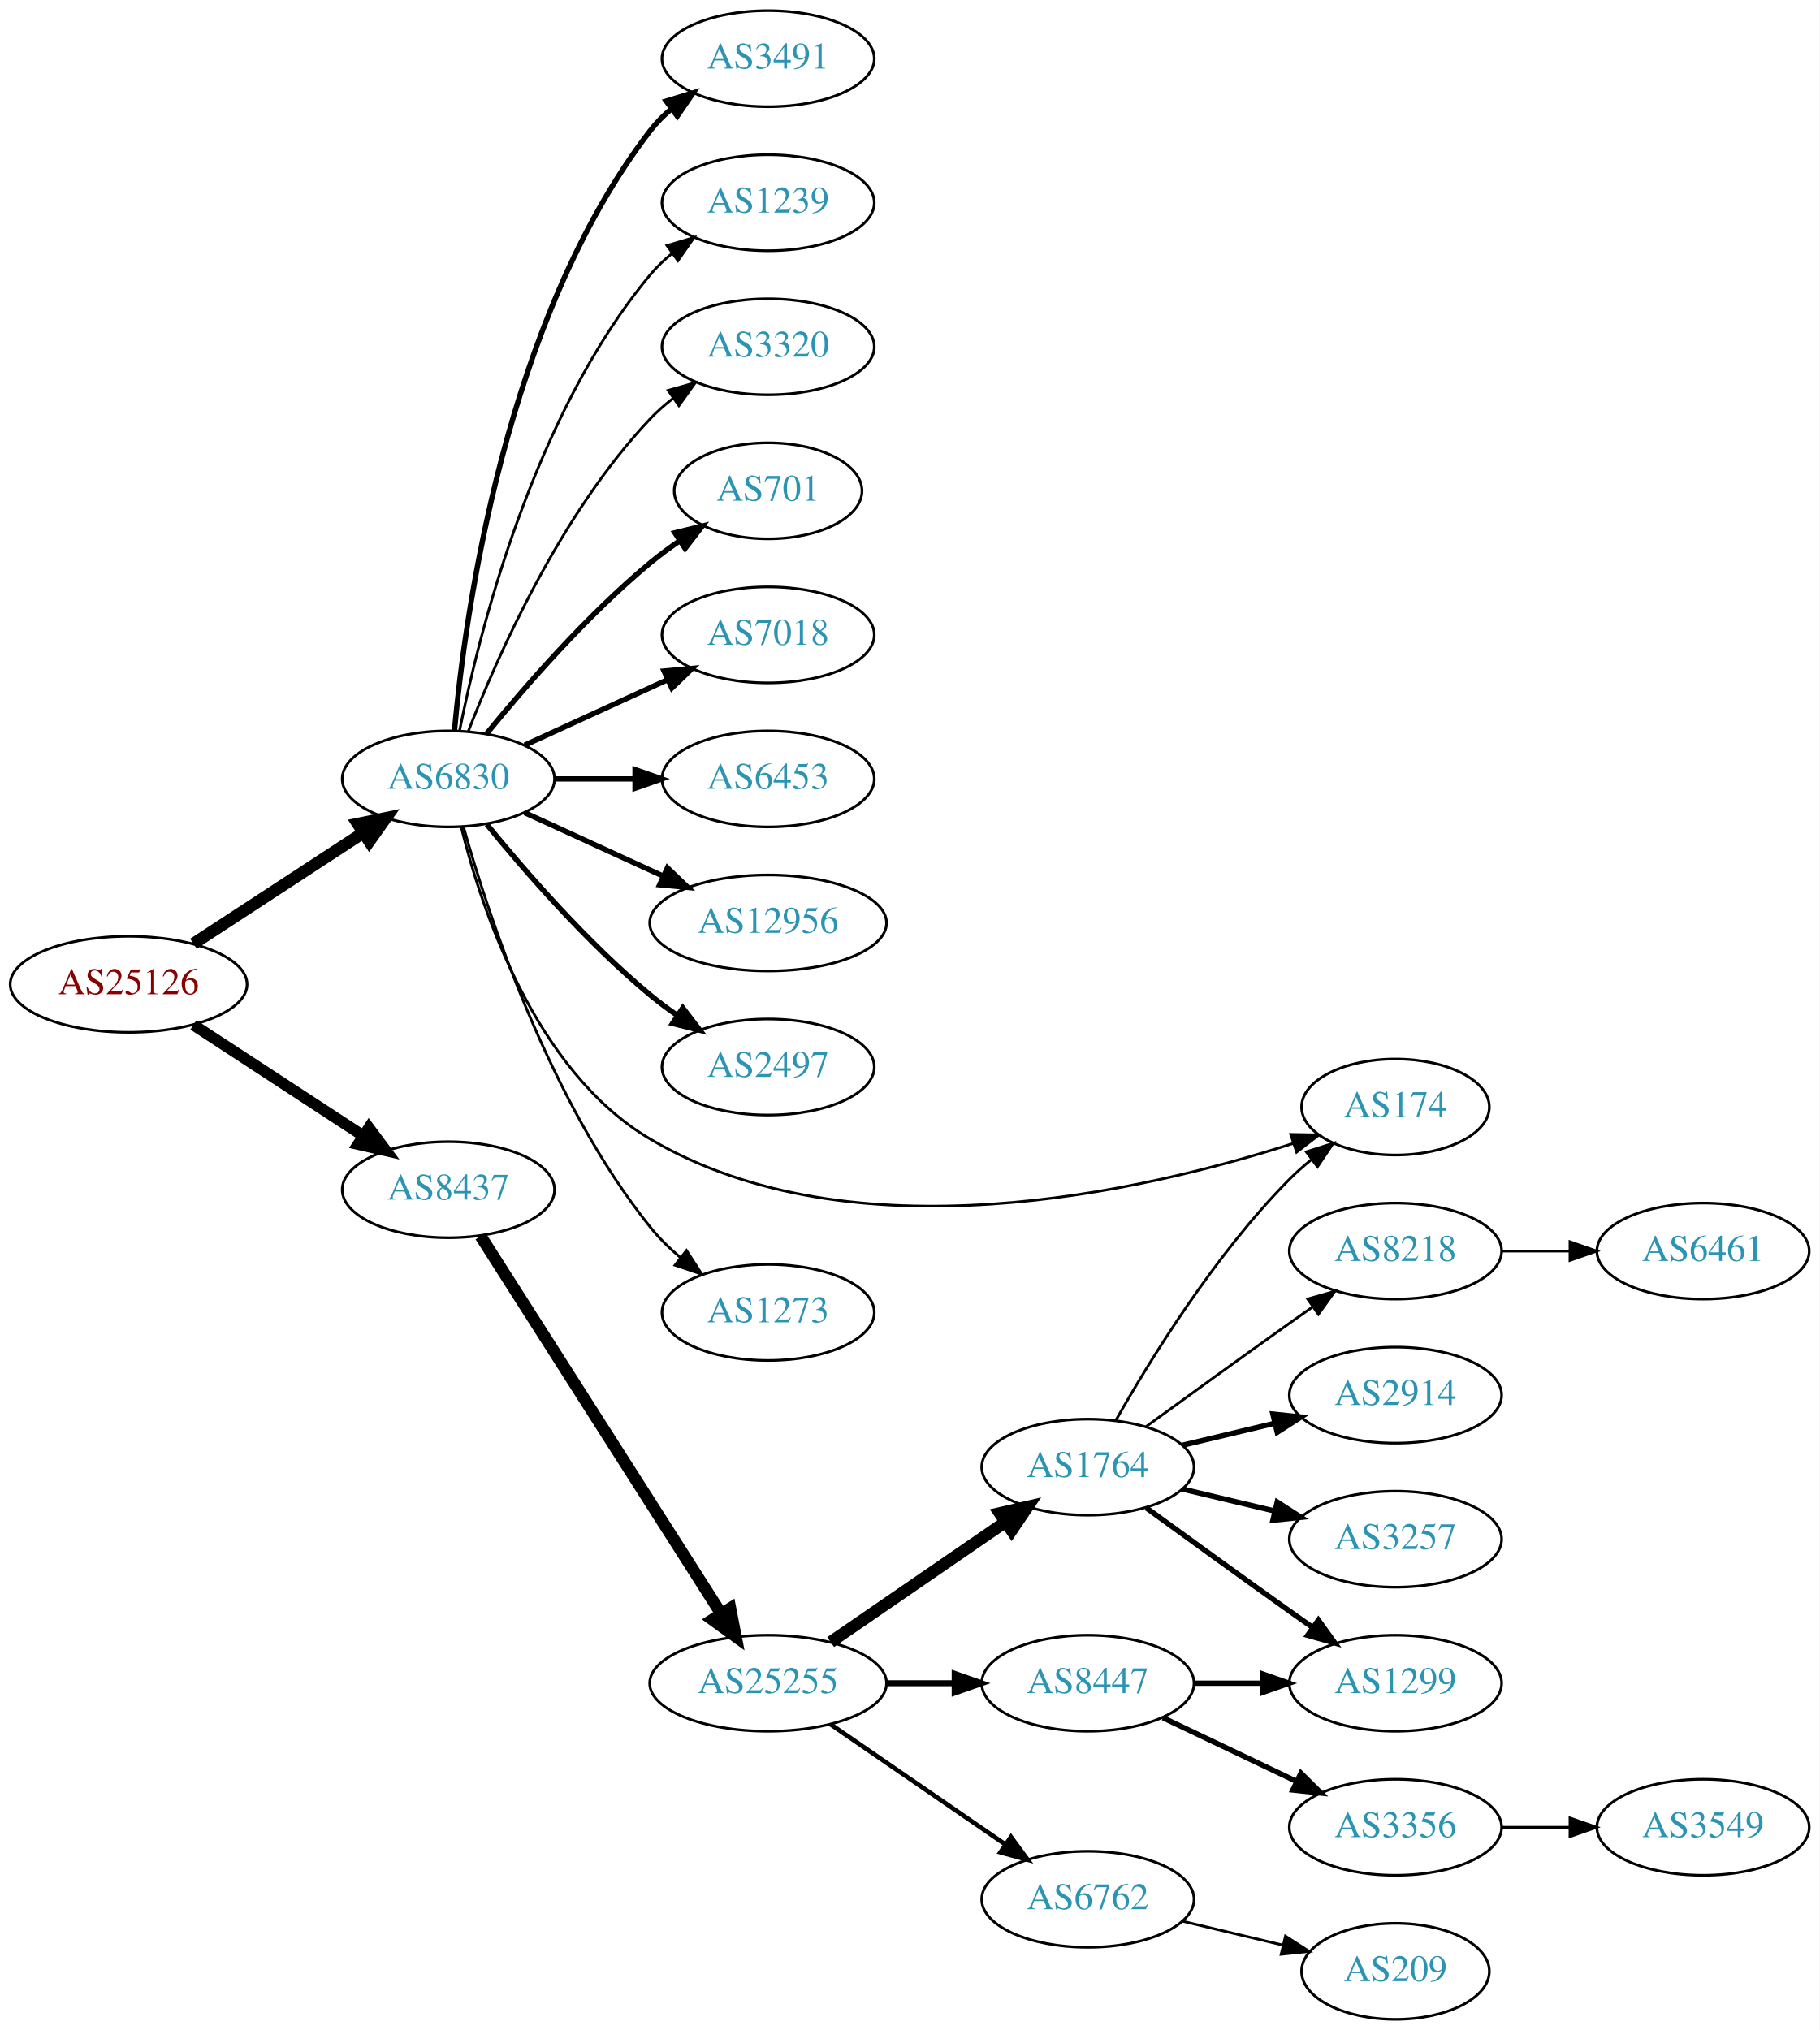
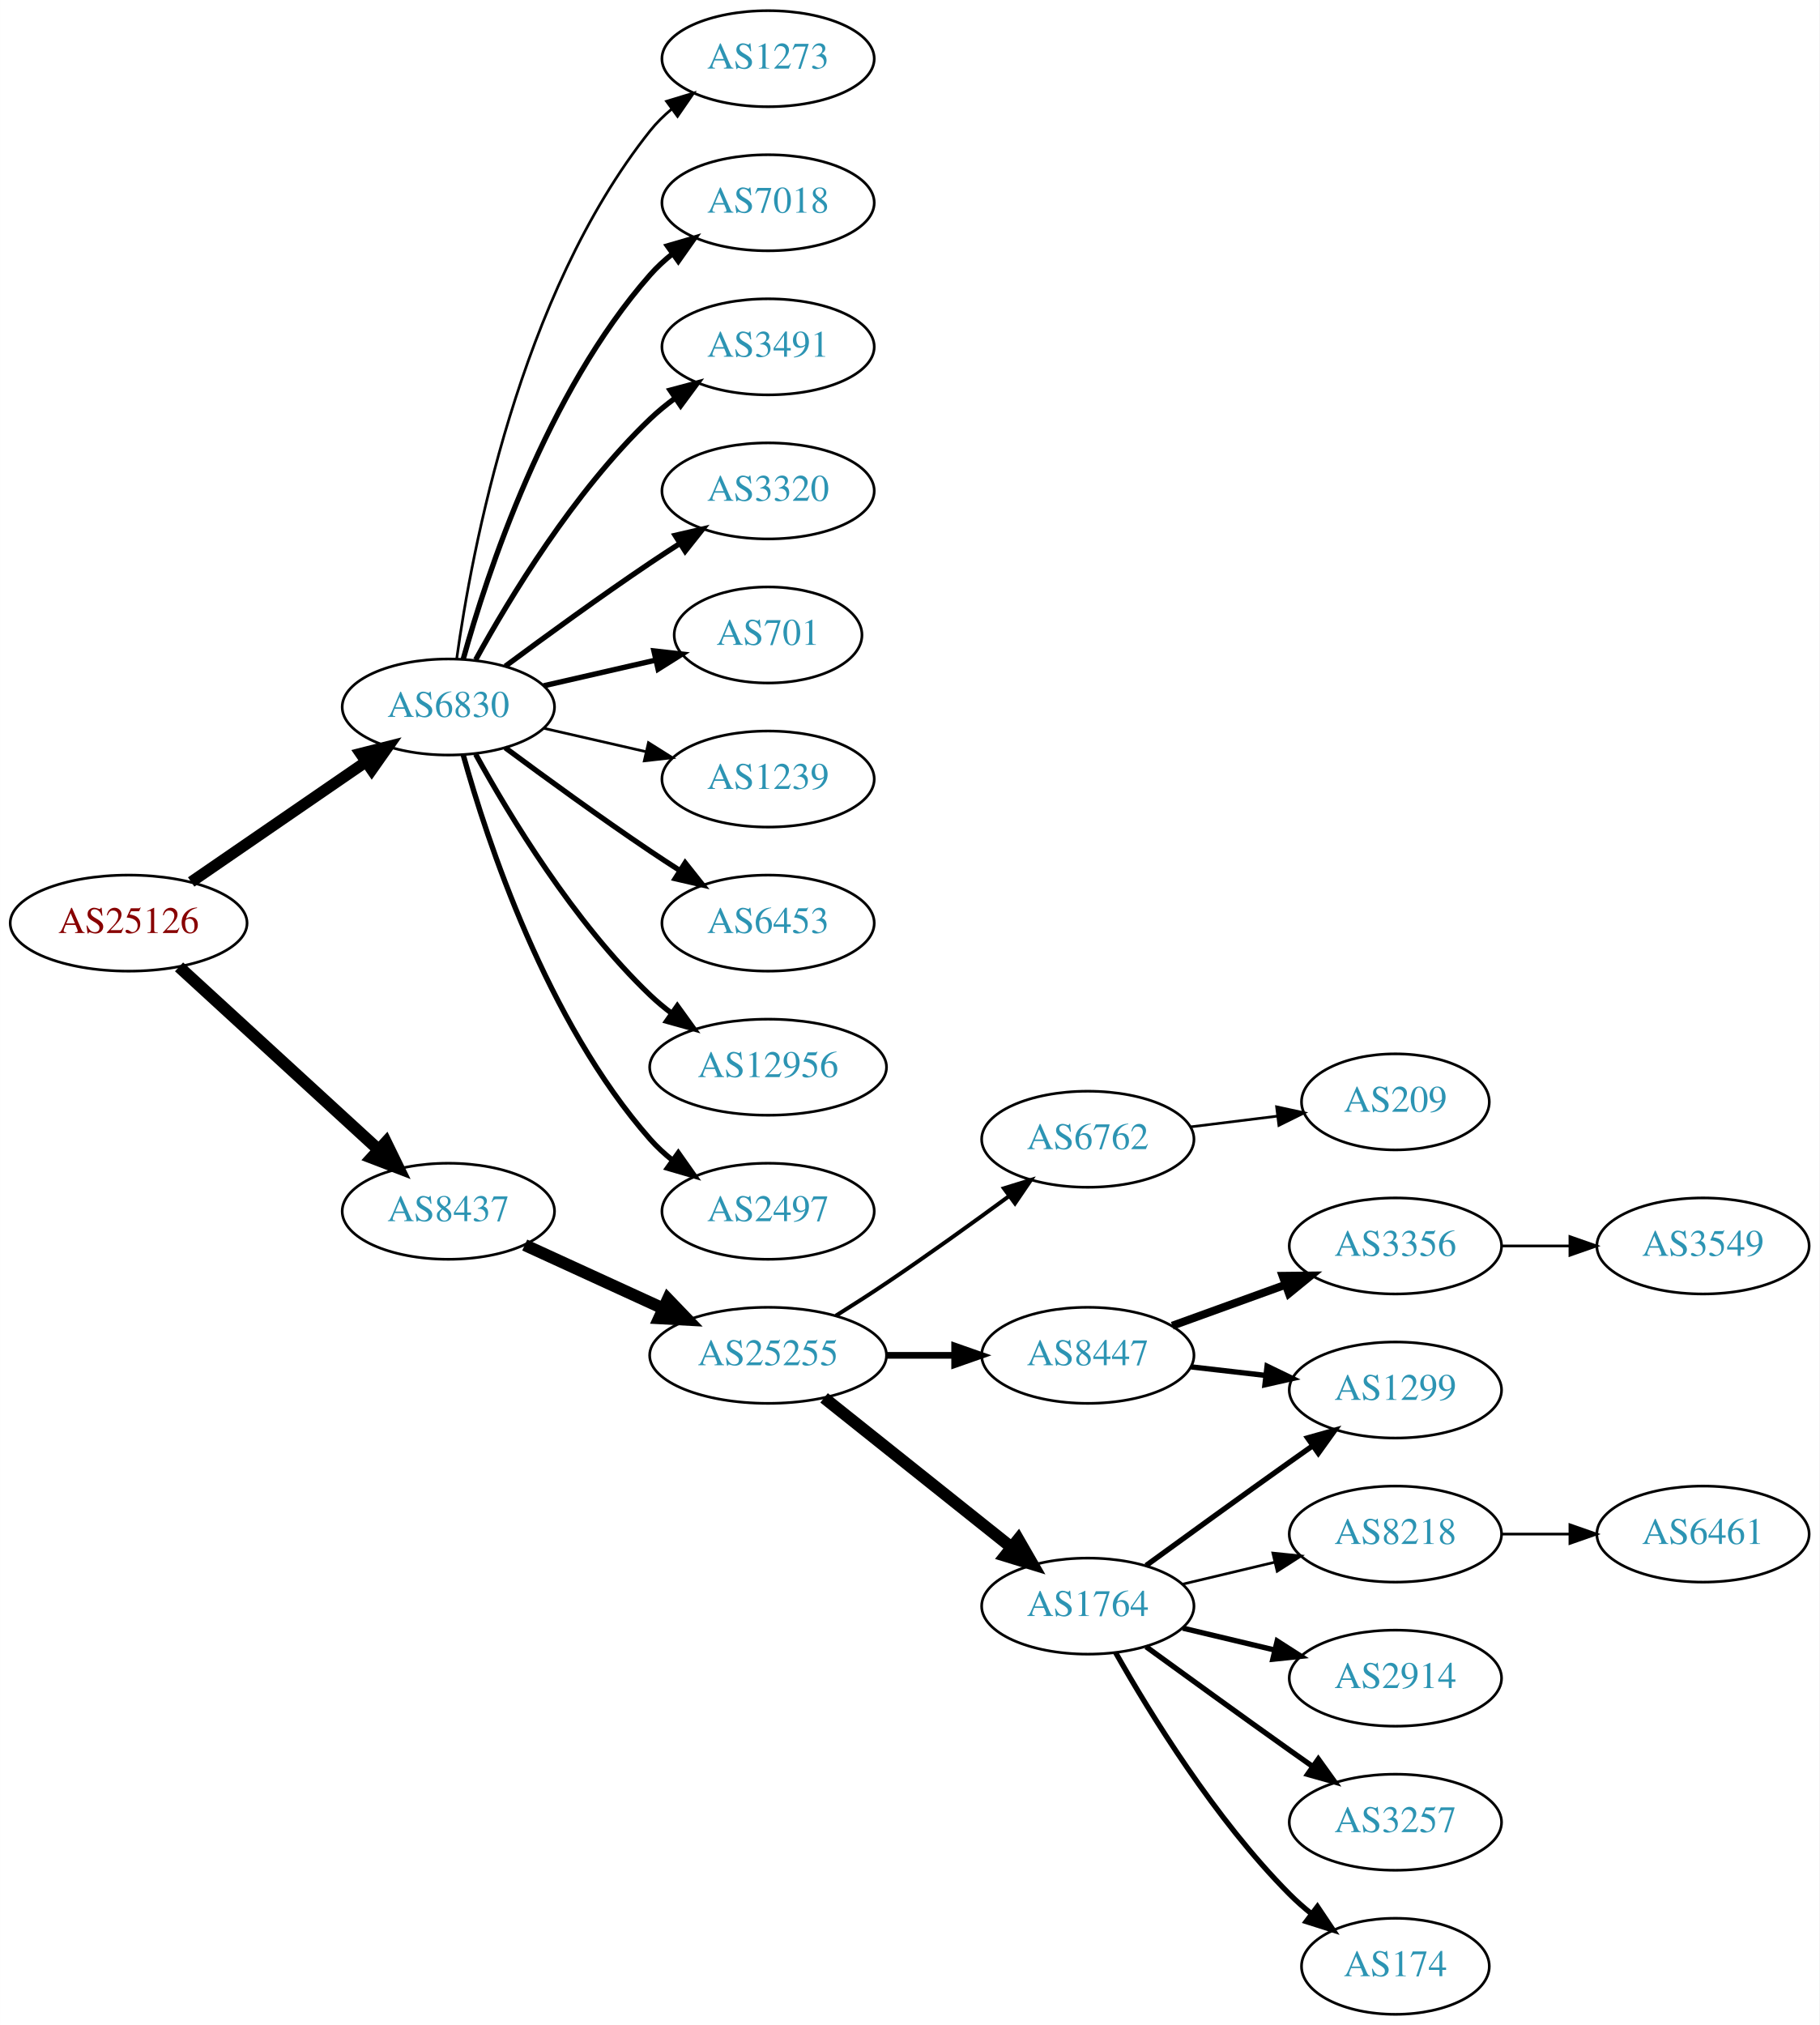
- <svg xmlns="http://www.w3.org/2000/svg" xmlns:xlink="http://www.w3.org/1999/xlink" width="682pt" height="761pt" viewBox="0.00 0.00 681.96 761.00">
-   <g id="graph0" class="graph" transform="scale(1 1) rotate(0) translate(4 757)">
-     <polygon fill="white" stroke="none" points="-4,4 -4,-757 677.956,-757 677.956,4 -4,4" />
+ <svg xmlns="http://www.w3.org/2000/svg" xmlns:xlink="http://www.w3.org/1999/xlink" width="682pt" height="759pt" viewBox="0.00 0.00 681.96 759.00">
+   <g id="graph0" class="graph" transform="scale(1 1) rotate(0) translate(4 755)">
+     <polygon fill="white" stroke="none" points="-4,4 -4,-755 677.956,-755 677.956,4 -4,4" />
    <g id="node1" class="node">
      <g id="a_node1">
        <a xlink:href="/asn/25126" xlink:title="AS25126 ~ TIWAG-Tiroler Wasserkraft AG [AT]">
-           <ellipse fill="#ffffff" stroke="black" cx="44.196" cy="-388" rx="44.393" ry="18" />
-           <text text-anchor="middle" x="44.196" y="-384.3" font-family="Times,serif" font-size="14.00" fill="#880000">AS25126</text>
+           <ellipse fill="#ffffff" stroke="black" cx="44.196" cy="-409" rx="44.393" ry="18" />
+           <text text-anchor="middle" x="44.196" y="-405.3" font-family="Times,serif" font-size="14.00" fill="#880000">AS25126</text>
        </a>
      </g>
    </g>
    <g id="node2" class="node">
      <g id="a_node2">
        <a xlink:href="/asn/6830" xlink:title="AS6830 ~ LGI-UPC [AT]">
-           <ellipse fill="#ffffff" stroke="black" cx="164.039" cy="-465" rx="39.794" ry="18" />
-           <text text-anchor="middle" x="164.039" y="-461.3" font-family="Times,serif" font-size="14.00" fill="#2c94b3">AS6830</text>
+           <ellipse fill="#ffffff" stroke="black" cx="164.039" cy="-490" rx="39.794" ry="18" />
+           <text text-anchor="middle" x="164.039" y="-486.3" font-family="Times,serif" font-size="14.00" fill="#2c94b3">AS6830</text>
        </a>
      </g>
    </g>
    <g id="edge1" class="edge">
-       <path fill="none" stroke="black" stroke-width="4.5" d="M68.478,-403.213C86.708,-415.124 112.229,-431.8 132.163,-444.826" />
-       <polygon fill="black" stroke="black" stroke-width="4.5" points="130.079,-448.168 140.605,-450.341 134.387,-441.575 130.079,-448.168" />
+       <path fill="none" stroke="black" stroke-width="4.235" d="M67.639,-424.426C86.22,-437.198 112.781,-455.455 133.161,-469.463" />
+       <polygon fill="black" stroke="black" stroke-width="4.235" points="131.135,-472.567 141.475,-475.178 135.333,-466.459 131.135,-472.567" />
    </g>
    <g id="node3" class="node">
      <g id="a_node3">
        <a xlink:href="/asn/8437" xlink:title="AS8437 ~ Hutchison Drei Austria GmbH [AT]">
-           <ellipse fill="#ffffff" stroke="black" cx="164.039" cy="-311" rx="39.794" ry="18" />
-           <text text-anchor="middle" x="164.039" y="-307.3" font-family="Times,serif" font-size="14.00" fill="#2c94b3">AS8437</text>
+           <ellipse fill="#ffffff" stroke="black" cx="164.039" cy="-301" rx="39.794" ry="18" />
+           <text text-anchor="middle" x="164.039" y="-297.3" font-family="Times,serif" font-size="14.00" fill="#2c94b3">AS8437</text>
        </a>
      </g>
    </g>
    <g id="edge2" class="edge">
-       <path fill="none" stroke="black" stroke-width="4.219" d="M68.478,-372.787C86.708,-360.876 112.229,-344.2 132.163,-331.174" />
-       <polygon fill="black" stroke="black" stroke-width="4.219" points="134.252,-334.219 140.605,-325.659 130.214,-328.038 134.252,-334.219" />
+       <path fill="none" stroke="black" stroke-width="4.5" d="M63.094,-392.597C83.022,-374.333 115.38,-344.678 137.857,-324.079" />
+       <polygon fill="black" stroke="black" stroke-width="4.5" points="140.647,-326.863 145.359,-317.203 135.326,-321.057 140.647,-326.863" />
    </g>
    <g id="node4" class="node">
      <g id="a_node4">
-         <a xlink:href="/asn/3491" xlink:title="AS3491 ~ PCCW Global, Inc. [US]">
-           <ellipse fill="#ffffff" stroke="black" cx="283.881" cy="-735" rx="39.794" ry="18" />
-           <text text-anchor="middle" x="283.881" y="-731.3" font-family="Times,serif" font-size="14.00" fill="#2c94b3">AS3491</text>
+         <a xlink:href="/asn/7018" xlink:title="AS7018 ~ AT&amp;T Services, Inc. [US]">
+           <ellipse fill="#ffffff" stroke="black" cx="283.881" cy="-679" rx="39.794" ry="18" />
+           <text text-anchor="middle" x="283.881" y="-675.3" font-family="Times,serif" font-size="14.00" fill="#2c94b3">AS7018</text>
        </a>
      </g>
    </g>
    <g id="edge3" class="edge">
-       <path fill="none" stroke="black" stroke-width="2" d="M166.323,-483.117C170.221,-526.332 185.238,-637.131 239.685,-708 241.975,-710.981 244.695,-713.716 247.639,-716.205" />
-       <polygon fill="black" stroke="black" stroke-width="2" points="245.686,-719.113 255.816,-722.218 249.833,-713.473 245.686,-719.113" />
+       <path fill="none" stroke="black" stroke-width="2" d="M169.612,-507.946C178.517,-539.995 200.801,-607.842 239.685,-652 242.169,-654.821 245.019,-657.449 248.044,-659.871" />
+       <polygon fill="black" stroke="black" stroke-width="2" points="246.162,-662.828 256.334,-665.791 250.23,-657.131 246.162,-662.828" />
    </g>
    <g id="node5" class="node">
      <g id="a_node5">
-         <a xlink:href="/asn/1239" xlink:title="AS1239 ~ Sprint [US]">
-           <ellipse fill="#ffffff" stroke="black" cx="283.881" cy="-681" rx="39.794" ry="18" />
-           <text text-anchor="middle" x="283.881" y="-677.3" font-family="Times,serif" font-size="14.00" fill="#2c94b3">AS1239</text>
+         <a xlink:href="/asn/3491" xlink:title="AS3491 ~ PCCW Global, Inc. [US]">
+           <ellipse fill="#ffffff" stroke="black" cx="283.881" cy="-625" rx="39.794" ry="18" />
+           <text text-anchor="middle" x="283.881" y="-621.3" font-family="Times,serif" font-size="14.00" fill="#2c94b3">AS3491</text>
        </a>
      </g>
    </g>
    <g id="edge4" class="edge">
-       <path fill="none" stroke="black" d="M168.237,-483.073C175.401,-519.141 195.675,-601.125 239.685,-654 242.09,-656.889 244.886,-659.563 247.879,-662.013" />
-       <polygon fill="black" stroke="black" points="245.967,-664.95 256.122,-667.973 250.069,-659.277 245.967,-664.95" />
+       <path fill="none" stroke="black" stroke-width="2" d="M174.28,-507.713C186.825,-530.561 211.002,-570.611 239.685,-598 242.553,-600.739 245.742,-603.347 249.051,-605.785" />
+       <polygon fill="black" stroke="black" stroke-width="2" points="247.175,-608.742 257.411,-611.477 251.114,-602.956 247.175,-608.742" />
    </g>
    <g id="node6" class="node">
      <g id="a_node6">
        <a xlink:href="/asn/3320" xlink:title="AS3320 ~ DTAG [DE]">
-           <ellipse fill="#ffffff" stroke="black" cx="283.881" cy="-627" rx="39.794" ry="18" />
-           <text text-anchor="middle" x="283.881" y="-623.3" font-family="Times,serif" font-size="14.00" fill="#2c94b3">AS3320</text>
+           <ellipse fill="#ffffff" stroke="black" cx="283.881" cy="-571" rx="39.794" ry="18" />
+           <text text-anchor="middle" x="283.881" y="-567.3" font-family="Times,serif" font-size="14.00" fill="#2c94b3">AS3320</text>
        </a>
      </g>
    </g>
    <g id="edge5" class="edge">
-       <path fill="none" stroke="black" d="M171.562,-482.994C182.312,-510.728 205.969,-564.429 239.685,-600 242.271,-602.728 245.188,-605.294 248.257,-607.677" />
-       <polygon fill="black" stroke="black" points="246.411,-610.658 256.605,-613.543 250.435,-604.93 246.411,-610.658" />
+       <path fill="none" stroke="black" stroke-width="2" d="M185.369,-505.277C200.231,-516.304 220.976,-531.407 239.685,-544 243.234,-546.389 246.984,-548.839 250.733,-551.242" />
+       <polygon fill="black" stroke="black" stroke-width="2" points="249.059,-554.325 259.381,-556.712 252.801,-548.409 249.059,-554.325" />
    </g>
    <g id="node7" class="node">
      <g id="a_node7">
        <a xlink:href="/asn/701" xlink:title="AS701 ~ UUNET [US]">
-           <ellipse fill="#ffffff" stroke="black" cx="283.881" cy="-573" rx="35.194" ry="18" />
-           <text text-anchor="middle" x="283.881" y="-569.3" font-family="Times,serif" font-size="14.00" fill="#2c94b3">AS701</text>
+           <ellipse fill="#ffffff" stroke="black" cx="283.881" cy="-517" rx="35.194" ry="18" />
+           <text text-anchor="middle" x="283.881" y="-513.3" font-family="Times,serif" font-size="14.00" fill="#2c94b3">AS701</text>
        </a>
      </g>
    </g>
    <g id="edge6" class="edge">
-       <path fill="none" stroke="black" stroke-width="2" d="M178.458,-482.065C192.572,-499.375 215.987,-526.345 239.685,-546 243.148,-548.872 246.941,-551.669 250.795,-554.308" />
-       <polygon fill="black" stroke="black" stroke-width="2" points="248.938,-557.275 259.228,-559.797 252.757,-551.408 248.938,-557.275" />
+       <path fill="none" stroke="black" stroke-width="2" d="M199.758,-497.955C212.85,-500.955 227.873,-504.396 241.513,-507.522" />
+       <polygon fill="black" stroke="black" stroke-width="2" points="241.091,-511.016 251.621,-509.838 242.655,-504.193 241.091,-511.016" />
    </g>
    <g id="node8" class="node">
      <g id="a_node8">
-         <a xlink:href="/asn/7018" xlink:title="AS7018 ~ AT&amp;T Services, Inc. [US]">
-           <ellipse fill="#ffffff" stroke="black" cx="283.881" cy="-519" rx="39.794" ry="18" />
-           <text text-anchor="middle" x="283.881" y="-515.3" font-family="Times,serif" font-size="14.00" fill="#2c94b3">AS7018</text>
+         <a xlink:href="/asn/1239" xlink:title="AS1239 ~ Sprint [US]">
+           <ellipse fill="#ffffff" stroke="black" cx="283.881" cy="-463" rx="39.794" ry="18" />
+           <text text-anchor="middle" x="283.881" y="-459.3" font-family="Times,serif" font-size="14.00" fill="#2c94b3">AS1239</text>
        </a>
      </g>
    </g>
    <g id="edge7" class="edge">
-       <path fill="none" stroke="black" stroke-width="2" d="M192.667,-477.661C208.624,-484.973 228.895,-494.261 246.178,-502.181" />
-       <polygon fill="black" stroke="black" stroke-width="2" points="244.876,-505.435 255.425,-506.419 247.793,-499.071 244.876,-505.435" />
+       <path fill="none" stroke="black" d="M199.758,-482.045C211.758,-479.296 225.379,-476.175 238.071,-473.267" />
+       <polygon fill="black" stroke="black" points="239.037,-476.636 248.003,-470.991 237.474,-469.813 239.037,-476.636" />
    </g>
    <g id="node9" class="node">
      <g id="a_node9">
        <a xlink:href="/asn/6453" xlink:title="AS6453 ~ TATA COMMUNICATIONS (AMERICA) INC [US]">
-           <ellipse fill="#ffffff" stroke="black" cx="283.881" cy="-465" rx="39.794" ry="18" />
-           <text text-anchor="middle" x="283.881" y="-461.3" font-family="Times,serif" font-size="14.00" fill="#2c94b3">AS6453</text>
+           <ellipse fill="#ffffff" stroke="black" cx="283.881" cy="-409" rx="39.794" ry="18" />
+           <text text-anchor="middle" x="283.881" y="-405.3" font-family="Times,serif" font-size="14.00" fill="#2c94b3">AS6453</text>
        </a>
      </g>
    </g>
    <g id="edge8" class="edge">
-       <path fill="none" stroke="black" stroke-width="2" d="M203.951,-465C213.505,-465 223.854,-465 233.817,-465" />
-       <polygon fill="black" stroke="black" stroke-width="2" points="234.009,-468.5 244.009,-465 234.009,-461.5 234.009,-468.5" />
+       <path fill="none" stroke="black" stroke-width="2" d="M185.369,-474.723C200.231,-463.696 220.976,-448.593 239.685,-436 243.234,-433.611 246.984,-431.161 250.733,-428.758" />
+       <polygon fill="black" stroke="black" stroke-width="2" points="252.801,-431.591 259.381,-423.288 249.059,-425.675 252.801,-431.591" />
    </g>
    <g id="node10" class="node">
      <g id="a_node10">
        <a xlink:href="/asn/12956" xlink:title="AS12956 ~ TELXIUS [ES]">
-           <ellipse fill="#ffffff" stroke="black" cx="283.881" cy="-411" rx="44.393" ry="18" />
-           <text text-anchor="middle" x="283.881" y="-407.3" font-family="Times,serif" font-size="14.00" fill="#2c94b3">AS12956</text>
+           <ellipse fill="#ffffff" stroke="black" cx="283.881" cy="-355" rx="44.393" ry="18" />
+           <text text-anchor="middle" x="283.881" y="-351.3" font-family="Times,serif" font-size="14.00" fill="#2c94b3">AS12956</text>
        </a>
      </g>
    </g>
    <g id="edge9" class="edge">
-       <path fill="none" stroke="black" stroke-width="2" d="M192.667,-452.339C208.165,-445.238 227.732,-436.272 244.678,-428.506" />
-       <polygon fill="black" stroke="black" stroke-width="2" points="246.148,-431.683 253.781,-424.335 243.232,-425.319 246.148,-431.683" />
+       <path fill="none" stroke="black" stroke-width="2" d="M174.28,-472.287C186.825,-449.439 211.002,-409.389 239.685,-382 242.192,-379.607 244.943,-377.313 247.805,-375.145" />
+       <polygon fill="black" stroke="black" stroke-width="2" points="249.857,-377.982 256.056,-369.39 245.852,-372.241 249.857,-377.982" />
    </g>
    <g id="node11" class="node">
      <g id="a_node11">
        <a xlink:href="/asn/2497" xlink:title="AS2497 ~ Internet Initiative Japan Inc. [JP]">
-           <ellipse fill="#ffffff" stroke="black" cx="283.881" cy="-357" rx="39.794" ry="18" />
-           <text text-anchor="middle" x="283.881" y="-353.3" font-family="Times,serif" font-size="14.00" fill="#2c94b3">AS2497</text>
+           <ellipse fill="#ffffff" stroke="black" cx="283.881" cy="-301" rx="39.794" ry="18" />
+           <text text-anchor="middle" x="283.881" y="-297.3" font-family="Times,serif" font-size="14.00" fill="#2c94b3">AS2497</text>
        </a>
      </g>
    </g>
    <g id="edge10" class="edge">
-       <path fill="none" stroke="black" stroke-width="2" d="M178.458,-447.935C192.572,-430.625 215.987,-403.655 239.685,-384 242.901,-381.332 246.402,-378.73 249.972,-376.259" />
-       <polygon fill="black" stroke="black" stroke-width="2" points="251.896,-379.183 258.329,-370.764 248.05,-373.334 251.896,-379.183" />
+       <path fill="none" stroke="black" stroke-width="2" d="M169.612,-472.054C178.517,-440.005 200.801,-372.158 239.685,-328 242.169,-325.179 245.019,-322.551 248.044,-320.129" />
+       <polygon fill="black" stroke="black" stroke-width="2" points="250.23,-322.869 256.334,-314.209 246.162,-317.172 250.23,-322.869" />
    </g>
    <g id="node12" class="node">
      <g id="a_node12">
-         <a xlink:href="/asn/174" xlink:title="AS174 ~ Cogent Communications [US]">
-           <ellipse fill="#ffffff" stroke="black" cx="519.017" cy="-342" rx="35.194" ry="18" />
-           <text text-anchor="middle" x="519.017" y="-338.3" font-family="Times,serif" font-size="14.00" fill="#2c94b3">AS174</text>
+         <a xlink:href="/asn/1273" xlink:title="AS1273 ~ Vodafone Group PLC [EU]">
+           <ellipse fill="#ffffff" stroke="black" cx="283.881" cy="-733" rx="39.794" ry="18" />
+           <text text-anchor="middle" x="283.881" y="-729.3" font-family="Times,serif" font-size="14.00" fill="#2c94b3">AS1273</text>
        </a>
      </g>
    </g>
    <g id="edge11" class="edge">
-       <path fill="none" stroke="black" d="M168.861,-446.899C176.388,-416.394 196.316,-355.577 239.685,-330 315.537,-285.266 424.28,-310.232 480.762,-328.383" />
-       <polygon fill="black" stroke="black" points="479.759,-331.738 490.353,-331.562 481.962,-325.093 479.759,-331.738" />
+       <path fill="none" stroke="black" d="M167.178,-508.17C172.678,-547.974 190.504,-644.233 239.685,-706 242.026,-708.94 244.781,-711.649 247.747,-714.121" />
+       <polygon fill="black" stroke="black" points="245.812,-717.042 255.953,-720.11 249.939,-711.388 245.812,-717.042" />
    </g>
    <g id="node13" class="node">
      <g id="a_node13">
-         <a xlink:href="/asn/1273" xlink:title="AS1273 ~ Vodafone Group PLC [EU]">
-           <ellipse fill="#ffffff" stroke="black" cx="283.881" cy="-265" rx="39.794" ry="18" />
-           <text text-anchor="middle" x="283.881" y="-261.3" font-family="Times,serif" font-size="14.00" fill="#2c94b3">AS1273</text>
+         <a xlink:href="/asn/25255" xlink:title="AS25255 ~ ==&gt; TELE2 AUSTRIA &lt;== [AT]">
+           <ellipse fill="#ffffff" stroke="black" cx="283.881" cy="-247" rx="44.393" ry="18" />
+           <text text-anchor="middle" x="283.881" y="-243.3" font-family="Times,serif" font-size="14.00" fill="#2c94b3">AS25255</text>
        </a>
      </g>
    </g>
    <g id="edge12" class="edge">
-       <path fill="none" stroke="black" d="M169.73,-446.951C178.892,-414.306 201.66,-344.442 239.685,-297 242.957,-292.917 246.868,-289.088 250.981,-285.597" />
-       <polygon fill="black" stroke="black" points="253.291,-288.234 259.023,-279.323 248.986,-282.714 253.291,-288.234" />
+       <path fill="none" stroke="black" stroke-width="4.5" d="M192.667,-288.339C208.165,-281.238 227.732,-272.272 244.678,-264.506" />
+       <polygon fill="black" stroke="black" stroke-width="4.5" points="246.33,-268.08 253.781,-260.335 243.05,-260.921 246.33,-268.08" />
    </g>
    <g id="node14" class="node">
      <g id="a_node14">
-         <a xlink:href="/asn/25255" xlink:title="AS25255 ~ ==&gt; TELE2 AUSTRIA &lt;== [AT]">
-           <ellipse fill="#ffffff" stroke="black" cx="283.881" cy="-126" rx="44.393" ry="18" />
-           <text text-anchor="middle" x="283.881" y="-122.3" font-family="Times,serif" font-size="14.00" fill="#2c94b3">AS25255</text>
+         <a xlink:href="/asn/8447" xlink:title="AS8447 ~ A1 Telekom Austria AG [AT]">
+           <ellipse fill="#ffffff" stroke="black" cx="403.724" cy="-247" rx="39.794" ry="18" />
+           <text text-anchor="middle" x="403.724" y="-243.3" font-family="Times,serif" font-size="14.00" fill="#2c94b3">AS8447</text>
        </a>
      </g>
    </g>
    <g id="edge13" class="edge">
-       <path fill="none" stroke="black" stroke-width="4.5" d="M176.125,-293.596C196.918,-260.953 241.869,-190.385 266.285,-152.054" />
-       <polygon fill="black" stroke="black" stroke-width="4.5" points="269.687,-154.043 271.738,-143.493 263.045,-149.812 269.687,-154.043" />
+       <path fill="none" stroke="black" stroke-width="2.5" d="M328.092,-247C336.405,-247 345.168,-247 353.65,-247" />
+       <polygon fill="black" stroke="black" stroke-width="2.5" points="353.809,-250.5 363.809,-247 353.809,-243.5 353.809,-250.5" />
    </g>
    <g id="node15" class="node">
      <g id="a_node15">
-         <a xlink:href="/asn/1764" xlink:title="AS1764 ~ NEXTLAYER-AS [AT]">
-           <ellipse fill="#ffffff" stroke="black" cx="403.724" cy="-207" rx="39.794" ry="18" />
-           <text text-anchor="middle" x="403.724" y="-203.3" font-family="Times,serif" font-size="14.00" fill="#2c94b3">AS1764</text>
+         <a xlink:href="/asn/6762" xlink:title="AS6762 ~ TELECOM ITALIA SPARKLE S.p.A. [IT]">
+           <ellipse fill="#ffffff" stroke="black" cx="403.724" cy="-328" rx="39.794" ry="18" />
+           <text text-anchor="middle" x="403.724" y="-324.3" font-family="Times,serif" font-size="14.00" fill="#2c94b3">AS6762</text>
        </a>
      </g>
    </g>
    <g id="edge14" class="edge">
-       <path fill="none" stroke="black" stroke-width="4.5" d="M307.324,-141.426C325.905,-154.198 352.466,-172.455 372.846,-186.463" />
-       <polygon fill="black" stroke="black" stroke-width="4.5" points="370.689,-189.758 381.16,-192.178 375.149,-183.269 370.689,-189.758" />
+       <path fill="none" stroke="black" stroke-width="1.5" d="M309.283,-261.852C315.467,-265.725 322.061,-269.951 328.077,-274 343.571,-284.429 360.46,-296.579 374.249,-306.709" />
+       <polygon fill="black" stroke="black" stroke-width="1.5" points="372.27,-309.599 382.393,-312.723 376.428,-303.967 372.27,-309.599" />
    </g>
    <g id="node16" class="node">
      <g id="a_node16">
-         <a xlink:href="/asn/8447" xlink:title="AS8447 ~ A1 Telekom Austria AG [AT]">
-           <ellipse fill="#ffffff" stroke="black" cx="403.724" cy="-126" rx="39.794" ry="18" />
-           <text text-anchor="middle" x="403.724" y="-122.3" font-family="Times,serif" font-size="14.00" fill="#2c94b3">AS8447</text>
+         <a xlink:href="/asn/1764" xlink:title="AS1764 ~ NEXTLAYER-AS [AT]">
+           <ellipse fill="#ffffff" stroke="black" cx="403.724" cy="-153" rx="39.794" ry="18" />
+           <text text-anchor="middle" x="403.724" y="-149.3" font-family="Times,serif" font-size="14.00" fill="#2c94b3">AS1764</text>
        </a>
      </g>
    </g>
    <g id="edge15" class="edge">
-       <path fill="none" stroke="black" stroke-width="2.25" d="M328.092,-126C336.405,-126 345.168,-126 353.65,-126" />
-       <polygon fill="black" stroke="black" stroke-width="2.25" points="353.809,-129.5 363.809,-126 353.809,-122.5 353.809,-129.5" />
+       <path fill="none" stroke="black" stroke-width="4.5" d="M304.872,-231.054C324.203,-215.634 353.654,-192.141 375.197,-174.957" />
+       <polygon fill="black" stroke="black" stroke-width="4.5" points="377.666,-178.024 383.029,-168.71 372.756,-171.868 377.666,-178.024" />
    </g>
    <g id="node17" class="node">
      <g id="a_node17">
-         <a xlink:href="/asn/6762" xlink:title="AS6762 ~ TELECOM ITALIA SPARKLE S.p.A. [IT]">
-           <ellipse fill="#ffffff" stroke="black" cx="403.724" cy="-45" rx="39.794" ry="18" />
-           <text text-anchor="middle" x="403.724" y="-41.3" font-family="Times,serif" font-size="14.00" fill="#2c94b3">AS6762</text>
+         <a xlink:href="/asn/3356" xlink:title="AS3356 ~ Level 3 Parent, LLC [US]">
+           <ellipse fill="#ffffff" stroke="black" cx="519.017" cy="-288" rx="39.794" ry="18" />
+           <text text-anchor="middle" x="519.017" y="-284.3" font-family="Times,serif" font-size="14.00" fill="#2c94b3">AS3356</text>
        </a>
      </g>
    </g>
    <g id="edge16" class="edge">
-       <path fill="none" stroke="black" stroke-width="1.688" d="M307.324,-110.574C325.905,-97.802 352.466,-79.545 372.846,-65.537" />
-       <polygon fill="black" stroke="black" stroke-width="1.688" points="374.902,-68.371 381.16,-59.822 370.936,-62.602 374.902,-68.371" />
-     </g>
-     <g id="edge19" class="edge">
-       <path fill="none" stroke="black" d="M414.184,-224.49C426.965,-247.096 451.398,-286.886 479.37,-315 481.871,-317.513 484.631,-319.949 487.492,-322.261" />
-       <polygon fill="black" stroke="black" points="485.591,-325.21 495.689,-328.413 489.793,-319.611 485.591,-325.21" />
+       <path fill="none" stroke="black" stroke-width="3" d="M435.382,-258.095C448.355,-262.79 463.648,-268.324 477.529,-273.348" />
+       <polygon fill="black" stroke="black" stroke-width="3" points="476.739,-276.784 487.334,-276.896 479.121,-270.202 476.739,-276.784" />
    </g>
    <g id="node18" class="node">
      <g id="a_node18">
-         <a xlink:href="/asn/8218" xlink:title="AS8218 ~ legacy Neotelecoms [FR]">
-           <ellipse fill="#ffffff" stroke="black" cx="519.017" cy="-288" rx="39.794" ry="18" />
-           <text text-anchor="middle" x="519.017" y="-284.3" font-family="Times,serif" font-size="14.00" fill="#2c94b3">AS8218</text>
+         <a xlink:href="/asn/1299" xlink:title="AS1299 ~ Telia Carrier [EU]">
+           <ellipse fill="#ffffff" stroke="black" cx="519.017" cy="-234" rx="39.794" ry="18" />
+           <text text-anchor="middle" x="519.017" y="-230.3" font-family="Times,serif" font-size="14.00" fill="#2c94b3">AS1299</text>
        </a>
      </g>
    </g>
    <g id="edge17" class="edge">
-       <path fill="none" stroke="black" d="M425.572,-222.222C440.506,-233.091 461.12,-248.025 479.37,-261 482.191,-263.005 485.134,-265.085 488.082,-267.159" />
-       <polygon fill="black" stroke="black" points="486.109,-270.05 496.306,-272.926 490.128,-264.319 486.109,-270.05" />
-     </g>
-     <g id="node19" class="node">
-       <g id="a_node19">
-         <a xlink:href="/asn/2914" xlink:title="AS2914 ~ NTT America, Inc. [US]">
-           <ellipse fill="#ffffff" stroke="black" cx="519.017" cy="-234" rx="39.794" ry="18" />
-           <text text-anchor="middle" x="519.017" y="-230.3" font-family="Times,serif" font-size="14.00" fill="#2c94b3">AS2914</text>
-         </a>
-       </g>
-     </g>
-     <g id="edge18" class="edge">
-       <path fill="none" stroke="black" stroke-width="2" d="M439.331,-215.248C450.202,-217.838 462.357,-220.735 473.799,-223.462" />
-       <polygon fill="black" stroke="black" stroke-width="2" points="473.082,-226.889 483.621,-225.803 474.705,-220.08 473.082,-226.889" />
-     </g>
-     <g id="node20" class="node">
-       <g id="a_node20">
-         <a xlink:href="/asn/3257" xlink:title="AS3257 ~ GTT [DE]">
-           <ellipse fill="#ffffff" stroke="black" cx="519.017" cy="-180" rx="39.794" ry="18" />
-           <text text-anchor="middle" x="519.017" y="-176.3" font-family="Times,serif" font-size="14.00" fill="#2c94b3">AS3257</text>
-         </a>
-       </g>
-     </g>
-     <g id="edge20" class="edge">
-       <path fill="none" stroke="black" stroke-width="2" d="M439.331,-198.752C450.202,-196.162 462.357,-193.265 473.799,-190.538" />
-       <polygon fill="black" stroke="black" stroke-width="2" points="474.705,-193.92 483.621,-188.197 473.082,-187.111 474.705,-193.92" />
-     </g>
-     <g id="node21" class="node">
-       <g id="a_node21">
-         <a xlink:href="/asn/1299" xlink:title="AS1299 ~ Telia Carrier [EU]">
-           <ellipse fill="#ffffff" stroke="black" cx="519.017" cy="-126" rx="39.794" ry="18" />
-           <text text-anchor="middle" x="519.017" y="-122.3" font-family="Times,serif" font-size="14.00" fill="#2c94b3">AS1299</text>
-         </a>
-       </g>
-     </g>
-     <g id="edge21" class="edge">
-       <path fill="none" stroke="black" stroke-width="2" d="M425.572,-191.778C440.506,-180.909 461.12,-165.975 479.37,-153 482.191,-150.995 485.134,-148.915 488.082,-146.841" />
-       <polygon fill="black" stroke="black" stroke-width="2" points="490.128,-149.681 496.306,-141.074 486.109,-143.95 490.128,-149.681" />
-     </g>
-     <g id="edge24" class="edge">
-       <path fill="none" stroke="black" stroke-width="2" d="M443.396,-126C451.599,-126 460.363,-126 468.895,-126" />
-       <polygon fill="black" stroke="black" stroke-width="2" points="469.134,-129.5 479.134,-126 469.134,-122.5 469.134,-129.5" />
-     </g>
-     <g id="node23" class="node">
-       <g id="a_node23">
-         <a xlink:href="/asn/3356" xlink:title="AS3356 ~ Level 3 Parent, LLC [US]">
-           <ellipse fill="#ffffff" stroke="black" cx="519.017" cy="-72" rx="39.794" ry="18" />
-           <text text-anchor="middle" x="519.017" y="-68.3" font-family="Times,serif" font-size="14.00" fill="#2c94b3">AS3356</text>
-         </a>
-       </g>
-     </g>
-     <g id="edge23" class="edge">
-       <path fill="none" stroke="black" stroke-width="2" d="M431.86,-113.066C446.854,-105.919 465.675,-96.948 481.898,-89.215" />
-       <polygon fill="black" stroke="black" stroke-width="2" points="483.581,-92.291 491.102,-84.829 480.569,-85.972 483.581,-92.291" />
+       <path fill="none" stroke="black" stroke-width="2" d="M442.449,-242.671C451.43,-241.641 461.129,-240.528 470.486,-239.454" />
+       <polygon fill="black" stroke="black" stroke-width="2" points="470.921,-242.927 480.457,-238.31 470.123,-235.973 470.921,-242.927" />
    </g>
    <g id="node25" class="node">
      <g id="a_node25">
        <a xlink:href="/asn/209" xlink:title="AS209 ~ CenturyLink Communications, LLC [US]">
+           <ellipse fill="#ffffff" stroke="black" cx="519.017" cy="-342" rx="35.194" ry="18" />
+           <text text-anchor="middle" x="519.017" y="-338.3" font-family="Times,serif" font-size="14.00" fill="#2c94b3">AS209</text>
+         </a>
+       </g>
+     </g>
+     <g id="edge25" class="edge">
+       <path fill="none" stroke="black" d="M442.134,-332.623C452.586,-333.915 464.03,-335.329 474.789,-336.658" />
+       <polygon fill="black" stroke="black" points="474.486,-340.147 484.839,-337.9 475.344,-333.2 474.486,-340.147" />
+     </g>
+     <g id="edge19" class="edge">
+       <path fill="none" stroke="black" stroke-width="2" d="M425.572,-168.222C440.506,-179.091 461.12,-194.025 479.37,-207 482.191,-209.005 485.134,-211.085 488.082,-213.159" />
+       <polygon fill="black" stroke="black" stroke-width="2" points="486.109,-216.05 496.306,-218.926 490.128,-210.319 486.109,-216.05" />
+     </g>
+     <g id="node20" class="node">
+       <g id="a_node20">
+         <a xlink:href="/asn/174" xlink:title="AS174 ~ Cogent Communications [US]">
          <ellipse fill="#ffffff" stroke="black" cx="519.017" cy="-18" rx="35.194" ry="18" />
-           <text text-anchor="middle" x="519.017" y="-14.3" font-family="Times,serif" font-size="14.00" fill="#2c94b3">AS209</text>
-         </a>
-       </g>
-     </g>
-     <g id="edge26" class="edge">
-       <path fill="none" stroke="black" d="M439.331,-36.752C451.125,-33.941 464.43,-30.771 476.698,-27.847" />
-       <polygon fill="black" stroke="black" points="477.787,-31.186 486.703,-25.463 476.164,-24.377 477.787,-31.186" />
+           <text text-anchor="middle" x="519.017" y="-14.3" font-family="Times,serif" font-size="14.00" fill="#2c94b3">AS174</text>
+         </a>
+       </g>
+     </g>
+     <g id="edge20" class="edge">
+       <path fill="none" stroke="black" stroke-width="2" d="M414.184,-135.51C426.965,-112.904 451.398,-73.114 479.37,-45 481.871,-42.487 484.631,-40.051 487.492,-37.739" />
+       <polygon fill="black" stroke="black" stroke-width="2" points="489.793,-40.389 495.689,-31.587 485.591,-34.79 489.793,-40.389" />
+     </g>
+     <g id="node21" class="node">
+       <g id="a_node21">
+         <a xlink:href="/asn/8218" xlink:title="AS8218 ~ legacy Neotelecoms [FR]">
+           <ellipse fill="#ffffff" stroke="black" cx="519.017" cy="-180" rx="39.794" ry="18" />
+           <text text-anchor="middle" x="519.017" y="-176.3" font-family="Times,serif" font-size="14.00" fill="#2c94b3">AS8218</text>
+         </a>
+       </g>
+     </g>
+     <g id="edge21" class="edge">
+       <path fill="none" stroke="black" d="M439.331,-161.248C450.202,-163.838 462.357,-166.735 473.799,-169.462" />
+       <polygon fill="black" stroke="black" points="473.082,-172.889 483.621,-171.803 474.705,-166.08 473.082,-172.889" />
    </g>
    <g id="node22" class="node">
      <g id="a_node22">
-         <a xlink:href="/asn/6461" xlink:title="AS6461 ~ Zayo Bandwidth [US]">
+         <a xlink:href="/asn/2914" xlink:title="AS2914 ~ NTT America, Inc. [US]">
+           <ellipse fill="#ffffff" stroke="black" cx="519.017" cy="-126" rx="39.794" ry="18" />
+           <text text-anchor="middle" x="519.017" y="-122.3" font-family="Times,serif" font-size="14.00" fill="#2c94b3">AS2914</text>
+         </a>
+       </g>
+     </g>
+     <g id="edge22" class="edge">
+       <path fill="none" stroke="black" stroke-width="2" d="M439.331,-144.752C450.202,-142.162 462.357,-139.265 473.799,-136.538" />
+       <polygon fill="black" stroke="black" stroke-width="2" points="474.705,-139.92 483.621,-134.197 473.082,-133.111 474.705,-139.92" />
+     </g>
+     <g id="node23" class="node">
+       <g id="a_node23">
+         <a xlink:href="/asn/3257" xlink:title="AS3257 ~ GTT [DE]">
+           <ellipse fill="#ffffff" stroke="black" cx="519.017" cy="-72" rx="39.794" ry="18" />
+           <text text-anchor="middle" x="519.017" y="-68.3" font-family="Times,serif" font-size="14.00" fill="#2c94b3">AS3257</text>
+         </a>
+       </g>
+     </g>
+     <g id="edge23" class="edge">
+       <path fill="none" stroke="black" stroke-width="2" d="M425.572,-137.778C440.506,-126.909 461.12,-111.975 479.37,-99 482.191,-96.995 485.134,-94.915 488.082,-92.841" />
+       <polygon fill="black" stroke="black" stroke-width="2" points="490.128,-95.681 496.306,-87.074 486.109,-89.95 490.128,-95.681" />
+     </g>
+     <g id="node19" class="node">
+       <g id="a_node19">
+         <a xlink:href="/asn/3549" xlink:title="AS3549 ~ Level 3 Parent, LLC [US]">
          <ellipse fill="#ffffff" stroke="black" cx="634.31" cy="-288" rx="39.794" ry="18" />
-           <text text-anchor="middle" x="634.31" y="-284.3" font-family="Times,serif" font-size="14.00" fill="#2c94b3">AS6461</text>
-         </a>
-       </g>
-     </g>
-     <g id="edge22" class="edge">
+           <text text-anchor="middle" x="634.31" y="-284.3" font-family="Times,serif" font-size="14.00" fill="#2c94b3">AS3549</text>
+         </a>
+       </g>
+     </g>
+     <g id="edge18" class="edge">
      <path fill="none" stroke="black" d="M558.689,-288C566.892,-288 575.656,-288 584.188,-288" />
      <polygon fill="black" stroke="black" points="584.427,-291.5 594.427,-288 584.427,-284.5 584.427,-291.5" />
    </g>
    <g id="node24" class="node">
      <g id="a_node24">
-         <a xlink:href="/asn/3549" xlink:title="AS3549 ~ Level 3 Parent, LLC [US]">
-           <ellipse fill="#ffffff" stroke="black" cx="634.31" cy="-72" rx="39.794" ry="18" />
-           <text text-anchor="middle" x="634.31" y="-68.3" font-family="Times,serif" font-size="14.00" fill="#2c94b3">AS3549</text>
-         </a>
-       </g>
-     </g>
-     <g id="edge25" class="edge">
-       <path fill="none" stroke="black" d="M558.689,-72C566.892,-72 575.656,-72 584.188,-72" />
-       <polygon fill="black" stroke="black" points="584.427,-75.5 594.427,-72 584.427,-68.5 584.427,-75.5" />
+         <a xlink:href="/asn/6461" xlink:title="AS6461 ~ Zayo Bandwidth [US]">
+           <ellipse fill="#ffffff" stroke="black" cx="634.31" cy="-180" rx="39.794" ry="18" />
+           <text text-anchor="middle" x="634.31" y="-176.3" font-family="Times,serif" font-size="14.00" fill="#2c94b3">AS6461</text>
+         </a>
+       </g>
+     </g>
+     <g id="edge24" class="edge">
+       <path fill="none" stroke="black" d="M558.689,-180C566.892,-180 575.656,-180 584.188,-180" />
+       <polygon fill="black" stroke="black" points="584.427,-183.5 594.427,-180 584.427,-176.5 584.427,-183.5" />
    </g>
  </g>
</svg>
